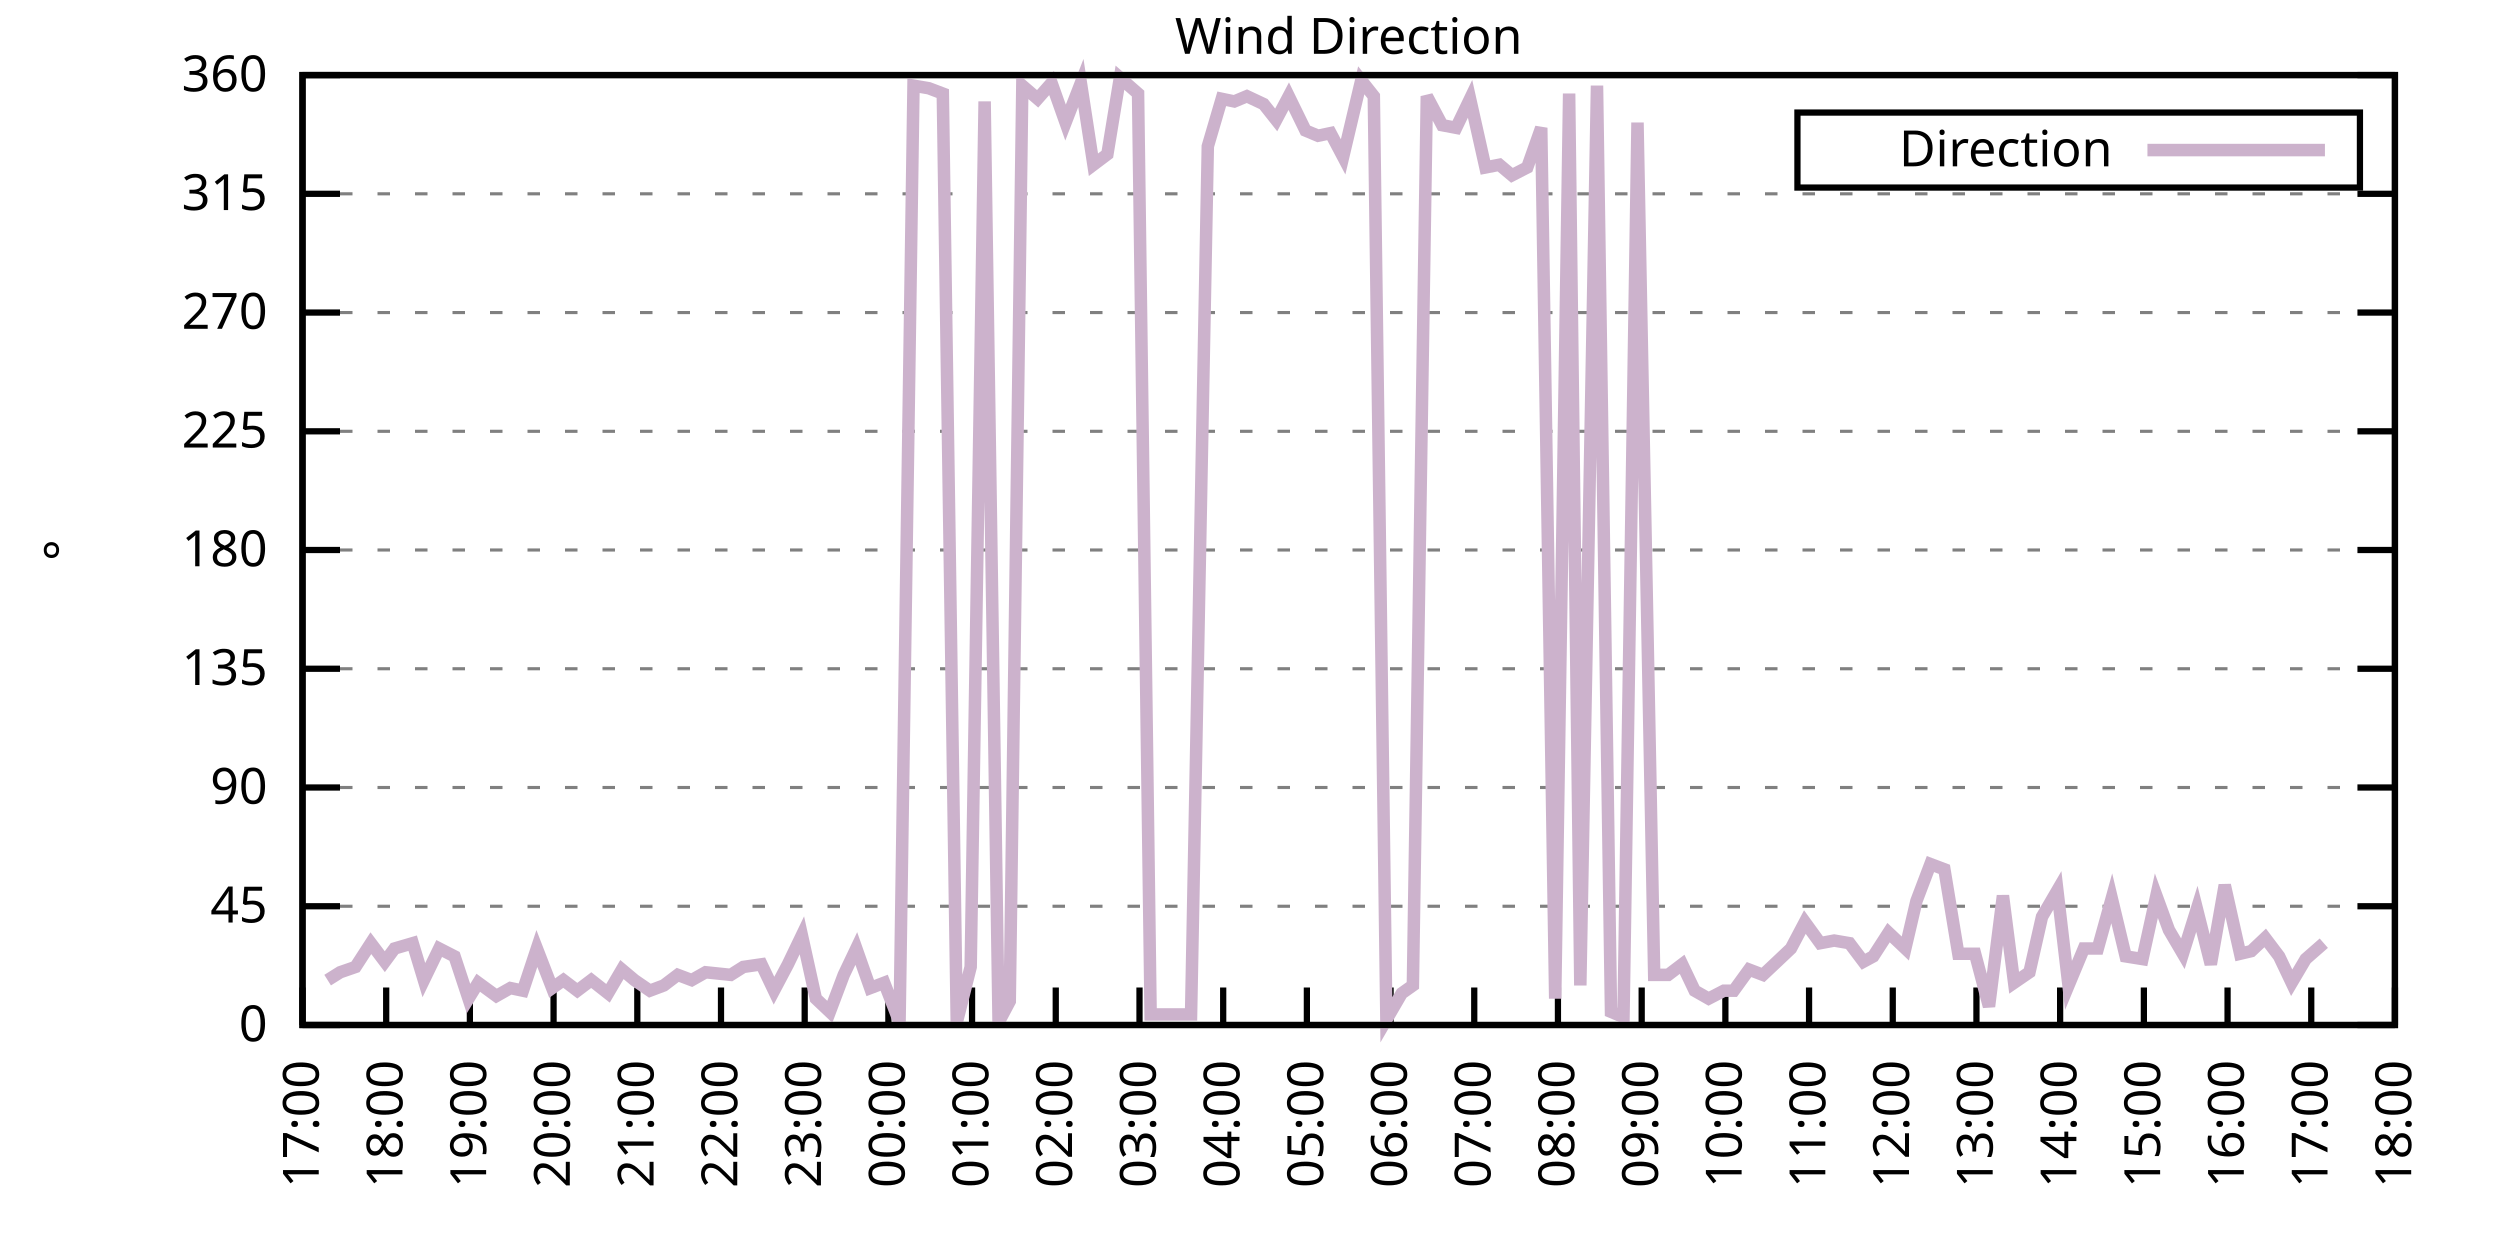
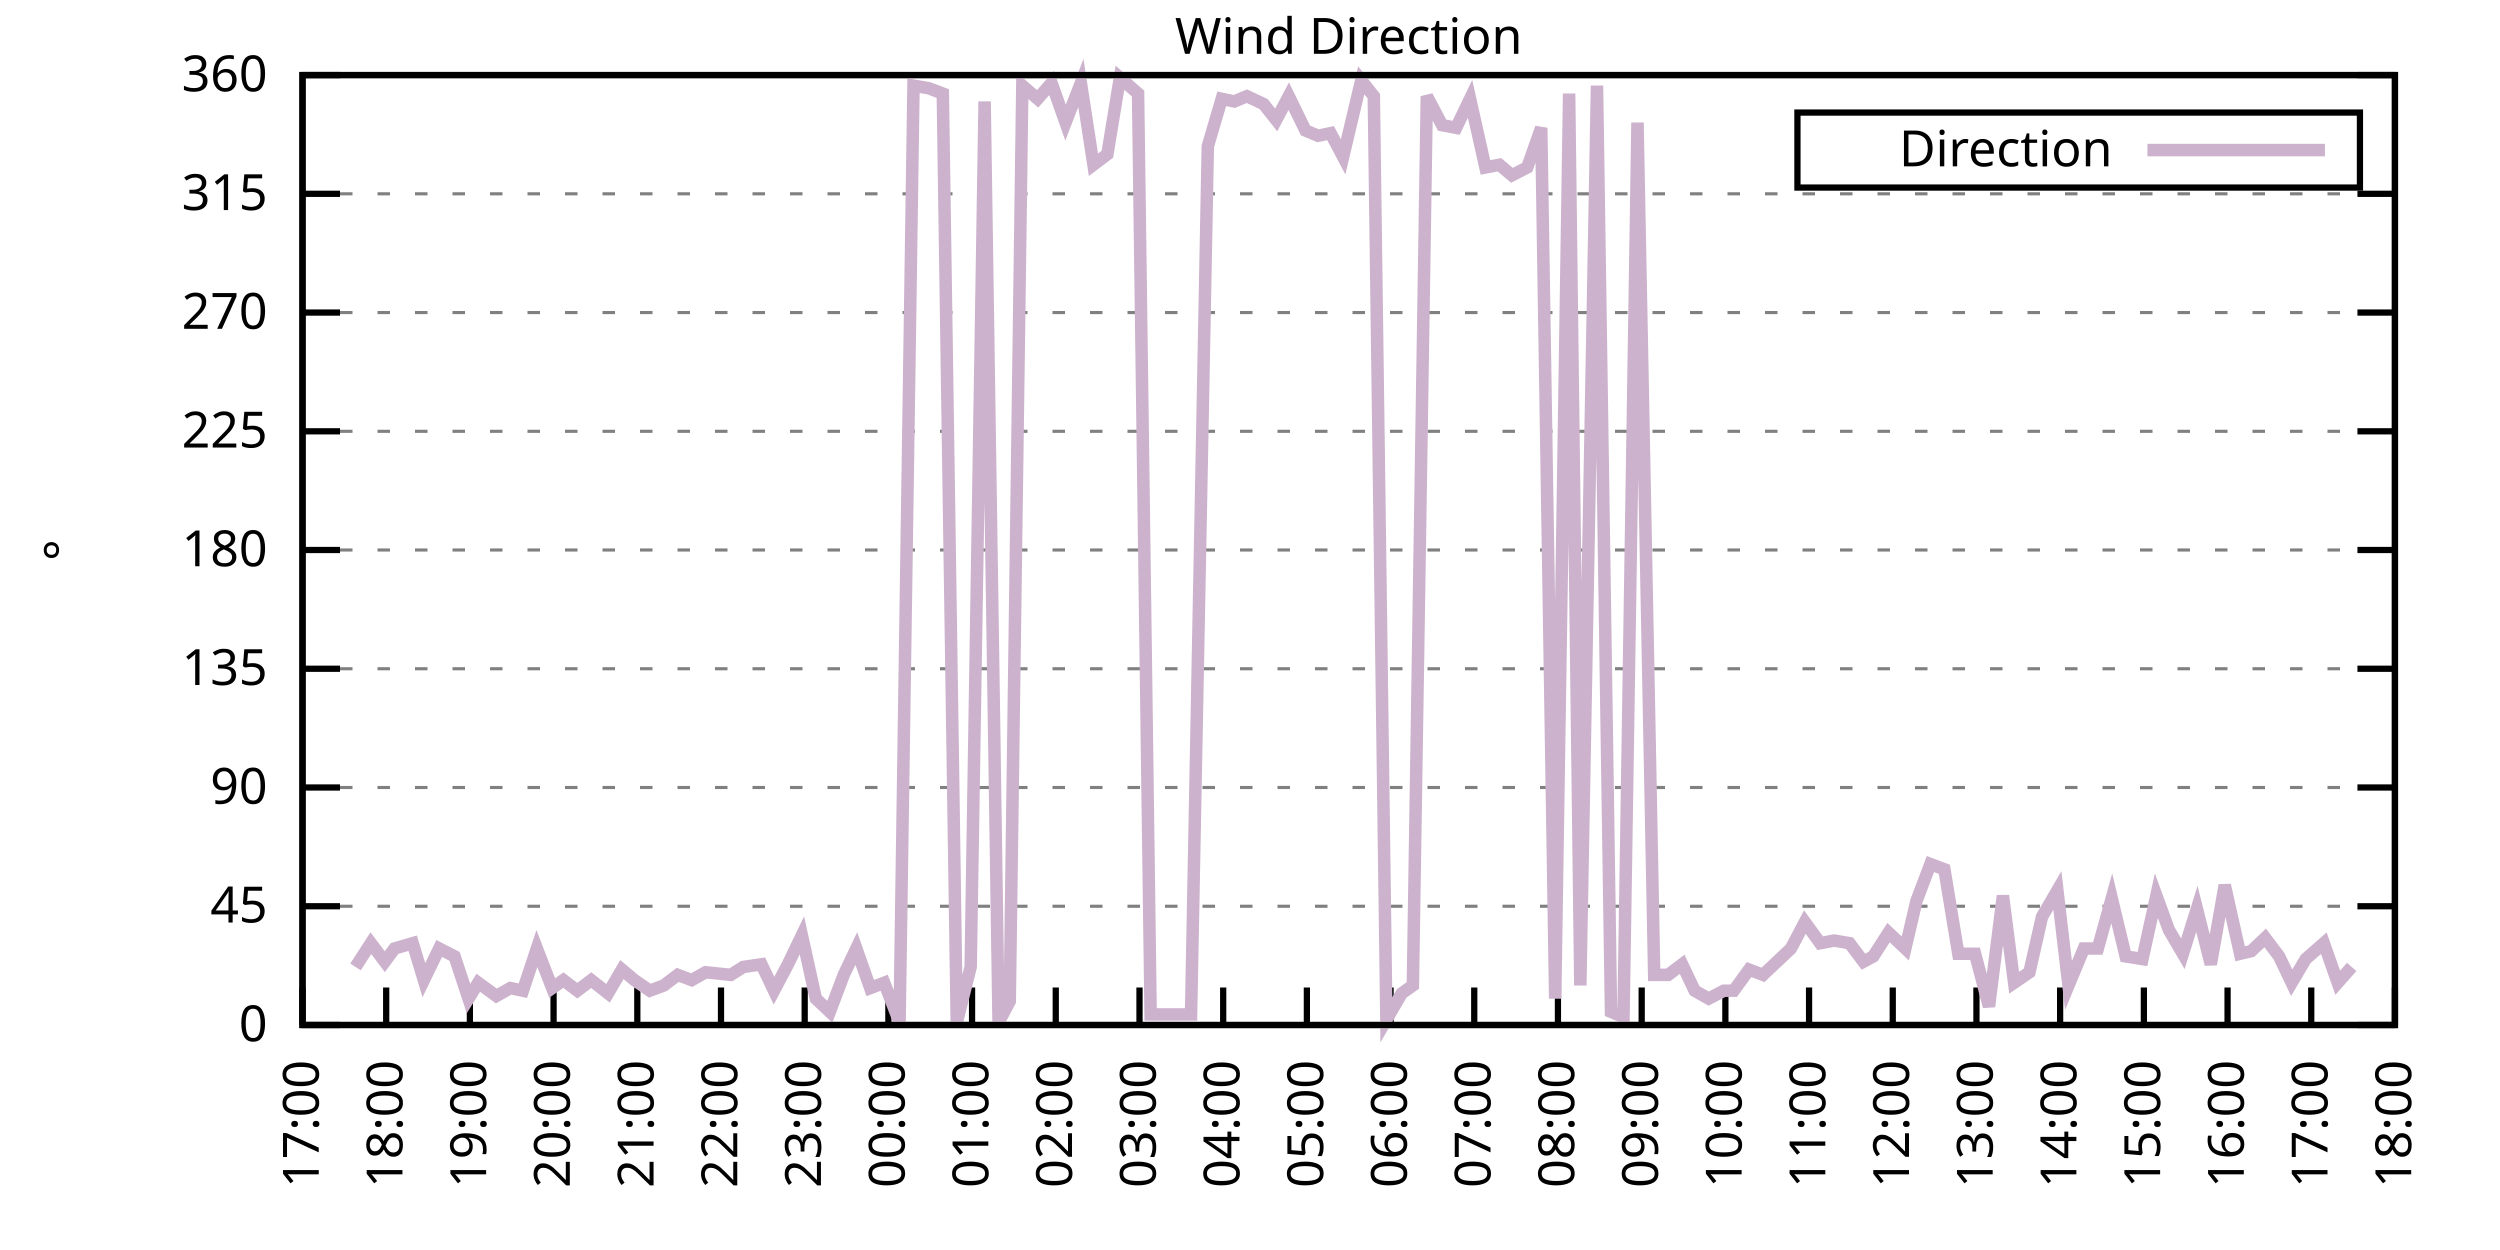
<svg xmlns="http://www.w3.org/2000/svg" xmlns:xlink="http://www.w3.org/1999/xlink" width="400" height="200" viewBox="0 0 400 200">
  <g id="gnuplot_canvas">
    <rect x="0" y="0" width="400" height="200" fill="none" />
    <defs>
      <circle id="gpDot" r="0.5" stroke-width="0.5" stroke="currentColor" />
      <path id="gpPt0" stroke-width="0.333" stroke="currentColor" d="M-1,0 h2 M0,-1 v2" />
      <path id="gpPt1" stroke-width="0.333" stroke="currentColor" d="M-1,-1 L1,1 M1,-1 L-1,1" />
      <path id="gpPt2" stroke-width="0.333" stroke="currentColor" d="M-1,0 L1,0 M0,-1 L0,1 M-1,-1 L1,1 M-1,1 L1,-1" />
      <rect id="gpPt3" stroke-width="0.333" stroke="currentColor" x="-1" y="-1" width="2" height="2" />
      <rect id="gpPt4" stroke-width="0.333" stroke="currentColor" fill="currentColor" x="-1" y="-1" width="2" height="2" />
      <circle id="gpPt5" stroke-width="0.333" stroke="currentColor" cx="0" cy="0" r="1" />
      <use xlink:href="#gpPt5" id="gpPt6" fill="currentColor" stroke="none" />
      <path id="gpPt7" stroke-width="0.333" stroke="currentColor" d="M0,-1.33 L-1.33,0.67 L1.33,0.67 z" />
      <use xlink:href="#gpPt7" id="gpPt8" fill="currentColor" stroke="none" />
      <use xlink:href="#gpPt7" id="gpPt9" stroke="currentColor" transform="rotate(180)" />
      <use xlink:href="#gpPt9" id="gpPt10" fill="currentColor" stroke="none" />
      <use xlink:href="#gpPt3" id="gpPt11" stroke="currentColor" transform="rotate(45)" />
      <use xlink:href="#gpPt11" id="gpPt12" fill="currentColor" stroke="none" />
      <path id="gpPt13" stroke-width="0.333" stroke="currentColor" d="M0,1.330 L1.265,0.411 L0.782,-1.067 L-0.782,-1.076 L-1.265,0.411 z" />
      <use xlink:href="#gpPt13" id="gpPt14" fill="currentColor" stroke="none" />
      <filter id="textbox" filterUnits="objectBoundingBox" x="0" y="0" height="1" width="1">
        <feFlood flood-color="white" flood-opacity="1" result="bgnd" />
        <feComposite in="SourceGraphic" in2="bgnd" operator="atop" />
      </filter>
      <filter id="greybox" filterUnits="objectBoundingBox" x="0" y="0" height="1" width="1">
        <feFlood flood-color="lightgrey" flood-opacity="1" result="grey" />
        <feComposite in="SourceGraphic" in2="grey" operator="atop" />
      </filter>
    </defs>
    <g fill="none" color="white" stroke="currentColor" stroke-width="1.00" stroke-linecap="butt" stroke-linejoin="miter">
</g>
    <g fill="none" color="black" stroke="currentColor" stroke-width="1.00" stroke-linecap="butt" stroke-linejoin="miter">
      <g stroke="none" shape-rendering="crispEdges">
        <polygon fill="rgb(255, 255, 255)" points="48.40,164.00 383.18,164.00 383.18,12.02 48.40,12.02 " />
      </g>
    </g>
    <g fill="none" color="black" stroke="currentColor" stroke-width="1.00" stroke-linecap="butt" stroke-linejoin="miter">
</g>
    <g fill="none" color="black" stroke="black" stroke-width="0.50" stroke-linecap="butt" stroke-linejoin="miter">
</g>
    <g fill="none" color="gray" stroke="currentColor" stroke-width="0.50" stroke-linecap="butt" stroke-linejoin="miter">
      <path stroke="gray" stroke-dasharray="2,4" class="gridline" d="M48.40,164.00 L383.19,164.00  " />
    </g>
    <g fill="none" color="gray" stroke="gray" stroke-width="1.00" stroke-linecap="butt" stroke-linejoin="miter">
</g>
    <g fill="none" color="black" stroke="currentColor" stroke-width="1.00" stroke-linecap="butt" stroke-linejoin="miter">
      <path stroke="black" d="M48.40,164.00 L54.40,164.00 M383.19,164.00 L377.19,164.00  " />
      <g transform="translate(42.80,166.60)" stroke="none" fill="black" font-family="Sans" font-size="8.00" text-anchor="end">
        <text>
          <tspan font-family="Sans"> 0</tspan>
        </text>
      </g>
    </g>
    <g fill="none" color="black" stroke="currentColor" stroke-width="1.00" stroke-linecap="butt" stroke-linejoin="miter">
</g>
    <g fill="none" color="black" stroke="black" stroke-width="0.50" stroke-linecap="butt" stroke-linejoin="miter">
</g>
    <g fill="none" color="gray" stroke="currentColor" stroke-width="0.50" stroke-linecap="butt" stroke-linejoin="miter">
      <path stroke="gray" stroke-dasharray="2,4" class="gridline" d="M48.40,145.00 L383.19,145.00  " />
    </g>
    <g fill="none" color="gray" stroke="gray" stroke-width="1.00" stroke-linecap="butt" stroke-linejoin="miter">
</g>
    <g fill="none" color="black" stroke="currentColor" stroke-width="1.00" stroke-linecap="butt" stroke-linejoin="miter">
      <path stroke="black" d="M48.40,145.00 L54.40,145.00 M383.19,145.00 L377.19,145.00  " />
      <g transform="translate(42.80,147.60)" stroke="none" fill="black" font-family="Sans" font-size="8.00" text-anchor="end">
        <text>
          <tspan font-family="Sans"> 45</tspan>
        </text>
      </g>
    </g>
    <g fill="none" color="black" stroke="currentColor" stroke-width="1.00" stroke-linecap="butt" stroke-linejoin="miter">
</g>
    <g fill="none" color="black" stroke="black" stroke-width="0.50" stroke-linecap="butt" stroke-linejoin="miter">
</g>
    <g fill="none" color="gray" stroke="currentColor" stroke-width="0.50" stroke-linecap="butt" stroke-linejoin="miter">
      <path stroke="gray" stroke-dasharray="2,4" class="gridline" d="M48.40,126.00 L383.19,126.00  " />
    </g>
    <g fill="none" color="gray" stroke="gray" stroke-width="1.00" stroke-linecap="butt" stroke-linejoin="miter">
</g>
    <g fill="none" color="black" stroke="currentColor" stroke-width="1.00" stroke-linecap="butt" stroke-linejoin="miter">
      <path stroke="black" d="M48.40,126.00 L54.40,126.00 M383.19,126.00 L377.19,126.00  " />
      <g transform="translate(42.80,128.60)" stroke="none" fill="black" font-family="Sans" font-size="8.00" text-anchor="end">
        <text>
          <tspan font-family="Sans"> 90</tspan>
        </text>
      </g>
    </g>
    <g fill="none" color="black" stroke="currentColor" stroke-width="1.00" stroke-linecap="butt" stroke-linejoin="miter">
</g>
    <g fill="none" color="black" stroke="black" stroke-width="0.50" stroke-linecap="butt" stroke-linejoin="miter">
</g>
    <g fill="none" color="gray" stroke="currentColor" stroke-width="0.50" stroke-linecap="butt" stroke-linejoin="miter">
      <path stroke="gray" stroke-dasharray="2,4" class="gridline" d="M48.40,107.00 L383.19,107.00  " />
    </g>
    <g fill="none" color="gray" stroke="gray" stroke-width="1.00" stroke-linecap="butt" stroke-linejoin="miter">
</g>
    <g fill="none" color="black" stroke="currentColor" stroke-width="1.00" stroke-linecap="butt" stroke-linejoin="miter">
      <path stroke="black" d="M48.40,107.00 L54.40,107.00 M383.19,107.00 L377.19,107.00  " />
      <g transform="translate(42.80,109.60)" stroke="none" fill="black" font-family="Sans" font-size="8.00" text-anchor="end">
        <text>
          <tspan font-family="Sans"> 135</tspan>
        </text>
      </g>
    </g>
    <g fill="none" color="black" stroke="currentColor" stroke-width="1.00" stroke-linecap="butt" stroke-linejoin="miter">
</g>
    <g fill="none" color="black" stroke="black" stroke-width="0.50" stroke-linecap="butt" stroke-linejoin="miter">
</g>
    <g fill="none" color="gray" stroke="currentColor" stroke-width="0.50" stroke-linecap="butt" stroke-linejoin="miter">
      <path stroke="gray" stroke-dasharray="2,4" class="gridline" d="M48.40,88.00 L383.19,88.00  " />
    </g>
    <g fill="none" color="gray" stroke="gray" stroke-width="1.00" stroke-linecap="butt" stroke-linejoin="miter">
</g>
    <g fill="none" color="black" stroke="currentColor" stroke-width="1.00" stroke-linecap="butt" stroke-linejoin="miter">
      <path stroke="black" d="M48.40,88.00 L54.40,88.00 M383.19,88.00 L377.19,88.00  " />
      <g transform="translate(42.80,90.60)" stroke="none" fill="black" font-family="Sans" font-size="8.00" text-anchor="end">
        <text>
          <tspan font-family="Sans"> 180</tspan>
        </text>
      </g>
    </g>
    <g fill="none" color="black" stroke="currentColor" stroke-width="1.00" stroke-linecap="butt" stroke-linejoin="miter">
</g>
    <g fill="none" color="black" stroke="black" stroke-width="0.50" stroke-linecap="butt" stroke-linejoin="miter">
</g>
    <g fill="none" color="gray" stroke="currentColor" stroke-width="0.50" stroke-linecap="butt" stroke-linejoin="miter">
      <path stroke="gray" stroke-dasharray="2,4" class="gridline" d="M48.40,69.01 L383.19,69.01  " />
    </g>
    <g fill="none" color="gray" stroke="gray" stroke-width="1.00" stroke-linecap="butt" stroke-linejoin="miter">
</g>
    <g fill="none" color="black" stroke="currentColor" stroke-width="1.00" stroke-linecap="butt" stroke-linejoin="miter">
      <path stroke="black" d="M48.40,69.01 L54.40,69.01 M383.19,69.01 L377.19,69.01  " />
      <g transform="translate(42.80,71.61)" stroke="none" fill="black" font-family="Sans" font-size="8.00" text-anchor="end">
        <text>
          <tspan font-family="Sans"> 225</tspan>
        </text>
      </g>
    </g>
    <g fill="none" color="black" stroke="currentColor" stroke-width="1.00" stroke-linecap="butt" stroke-linejoin="miter">
</g>
    <g fill="none" color="black" stroke="black" stroke-width="0.50" stroke-linecap="butt" stroke-linejoin="miter">
</g>
    <g fill="none" color="gray" stroke="currentColor" stroke-width="0.50" stroke-linecap="butt" stroke-linejoin="miter">
      <path stroke="gray" stroke-dasharray="2,4" class="gridline" d="M48.40,50.01 L383.19,50.01  " />
    </g>
    <g fill="none" color="gray" stroke="gray" stroke-width="1.00" stroke-linecap="butt" stroke-linejoin="miter">
</g>
    <g fill="none" color="black" stroke="currentColor" stroke-width="1.00" stroke-linecap="butt" stroke-linejoin="miter">
      <path stroke="black" d="M48.40,50.01 L54.40,50.01 M383.19,50.01 L377.19,50.01  " />
      <g transform="translate(42.80,52.61)" stroke="none" fill="black" font-family="Sans" font-size="8.00" text-anchor="end">
        <text>
          <tspan font-family="Sans"> 270</tspan>
        </text>
      </g>
    </g>
    <g fill="none" color="black" stroke="currentColor" stroke-width="1.00" stroke-linecap="butt" stroke-linejoin="miter">
</g>
    <g fill="none" color="black" stroke="black" stroke-width="0.50" stroke-linecap="butt" stroke-linejoin="miter">
</g>
    <g fill="none" color="gray" stroke="currentColor" stroke-width="0.50" stroke-linecap="butt" stroke-linejoin="miter">
      <path stroke="gray" stroke-dasharray="2,4" class="gridline" d="M48.40,31.01 L383.19,31.01  " />
    </g>
    <g fill="none" color="gray" stroke="gray" stroke-width="1.00" stroke-linecap="butt" stroke-linejoin="miter">
</g>
    <g fill="none" color="black" stroke="currentColor" stroke-width="1.00" stroke-linecap="butt" stroke-linejoin="miter">
      <path stroke="black" d="M48.40,31.01 L54.40,31.01 M383.19,31.01 L377.19,31.01  " />
      <g transform="translate(42.80,33.61)" stroke="none" fill="black" font-family="Sans" font-size="8.00" text-anchor="end">
        <text>
          <tspan font-family="Sans"> 315</tspan>
        </text>
      </g>
    </g>
    <g fill="none" color="black" stroke="currentColor" stroke-width="1.00" stroke-linecap="butt" stroke-linejoin="miter">
</g>
    <g fill="none" color="black" stroke="black" stroke-width="0.50" stroke-linecap="butt" stroke-linejoin="miter">
</g>
    <g fill="none" color="gray" stroke="currentColor" stroke-width="0.50" stroke-linecap="butt" stroke-linejoin="miter">
      <path stroke="gray" stroke-dasharray="2,4" class="gridline" d="M48.40,12.01 L383.19,12.01  " />
    </g>
    <g fill="none" color="gray" stroke="gray" stroke-width="1.00" stroke-linecap="butt" stroke-linejoin="miter">
</g>
    <g fill="none" color="black" stroke="currentColor" stroke-width="1.00" stroke-linecap="butt" stroke-linejoin="miter">
      <path stroke="black" d="M48.40,12.01 L54.40,12.01 M383.19,12.01 L377.19,12.01  " />
      <g transform="translate(42.80,14.61)" stroke="none" fill="black" font-family="Sans" font-size="8.00" text-anchor="end">
        <text>
          <tspan font-family="Sans"> 360</tspan>
        </text>
      </g>
    </g>
    <g fill="none" color="black" stroke="currentColor" stroke-width="1.00" stroke-linecap="butt" stroke-linejoin="miter">
      <path stroke="black" d="M48.40,164.00 L48.40,158.00  " />
      <g transform="translate(51.00,169.60) rotate(270.00)" stroke="none" fill="black" font-family="Sans" font-size="8.00" text-anchor="end">
        <text>
          <tspan font-family="Sans">17:00</tspan>
        </text>
      </g>
    </g>
    <g fill="none" color="black" stroke="currentColor" stroke-width="1.00" stroke-linecap="butt" stroke-linejoin="miter">
      <path stroke="black" d="M61.79,164.00 L61.79,158.00  " />
      <g transform="translate(64.39,169.60) rotate(270.00)" stroke="none" fill="black" font-family="Sans" font-size="8.00" text-anchor="end">
        <text>
          <tspan font-family="Sans">18:00</tspan>
        </text>
      </g>
    </g>
    <g fill="none" color="black" stroke="currentColor" stroke-width="1.00" stroke-linecap="butt" stroke-linejoin="miter">
      <path stroke="black" d="M75.18,164.00 L75.18,158.00  " />
      <g transform="translate(77.78,169.60) rotate(270.00)" stroke="none" fill="black" font-family="Sans" font-size="8.00" text-anchor="end">
        <text>
          <tspan font-family="Sans">19:00</tspan>
        </text>
      </g>
    </g>
    <g fill="none" color="black" stroke="currentColor" stroke-width="1.00" stroke-linecap="butt" stroke-linejoin="miter">
      <path stroke="black" d="M88.57,164.00 L88.57,158.00  " />
      <g transform="translate(91.17,169.60) rotate(270.00)" stroke="none" fill="black" font-family="Sans" font-size="8.00" text-anchor="end">
        <text>
          <tspan font-family="Sans">20:00</tspan>
        </text>
      </g>
    </g>
    <g fill="none" color="black" stroke="currentColor" stroke-width="1.00" stroke-linecap="butt" stroke-linejoin="miter">
      <path stroke="black" d="M101.97,164.00 L101.97,158.00  " />
      <g transform="translate(104.57,169.60) rotate(270.00)" stroke="none" fill="black" font-family="Sans" font-size="8.00" text-anchor="end">
        <text>
          <tspan font-family="Sans">21:00</tspan>
        </text>
      </g>
    </g>
    <g fill="none" color="black" stroke="currentColor" stroke-width="1.00" stroke-linecap="butt" stroke-linejoin="miter">
      <path stroke="black" d="M115.36,164.00 L115.36,158.00  " />
      <g transform="translate(117.96,169.60) rotate(270.00)" stroke="none" fill="black" font-family="Sans" font-size="8.00" text-anchor="end">
        <text>
          <tspan font-family="Sans">22:00</tspan>
        </text>
      </g>
    </g>
    <g fill="none" color="black" stroke="currentColor" stroke-width="1.00" stroke-linecap="butt" stroke-linejoin="miter">
      <path stroke="black" d="M128.75,164.00 L128.75,158.00  " />
      <g transform="translate(131.35,169.60) rotate(270.00)" stroke="none" fill="black" font-family="Sans" font-size="8.00" text-anchor="end">
        <text>
          <tspan font-family="Sans">23:00</tspan>
        </text>
      </g>
    </g>
    <g fill="none" color="black" stroke="currentColor" stroke-width="1.00" stroke-linecap="butt" stroke-linejoin="miter">
      <path stroke="black" d="M142.14,164.00 L142.14,158.00  " />
      <g transform="translate(144.74,169.60) rotate(270.00)" stroke="none" fill="black" font-family="Sans" font-size="8.00" text-anchor="end">
        <text>
          <tspan font-family="Sans">00:00</tspan>
        </text>
      </g>
    </g>
    <g fill="none" color="black" stroke="currentColor" stroke-width="1.00" stroke-linecap="butt" stroke-linejoin="miter">
      <path stroke="black" d="M155.53,164.00 L155.53,158.00  " />
      <g transform="translate(158.13,169.60) rotate(270.00)" stroke="none" fill="black" font-family="Sans" font-size="8.00" text-anchor="end">
        <text>
          <tspan font-family="Sans">01:00</tspan>
        </text>
      </g>
    </g>
    <g fill="none" color="black" stroke="currentColor" stroke-width="1.00" stroke-linecap="butt" stroke-linejoin="miter">
      <path stroke="black" d="M168.92,164.00 L168.92,158.00  " />
      <g transform="translate(171.52,169.60) rotate(270.00)" stroke="none" fill="black" font-family="Sans" font-size="8.00" text-anchor="end">
        <text>
          <tspan font-family="Sans">02:00</tspan>
        </text>
      </g>
    </g>
    <g fill="none" color="black" stroke="currentColor" stroke-width="1.00" stroke-linecap="butt" stroke-linejoin="miter">
      <path stroke="black" d="M182.32,164.00 L182.32,158.00  " />
      <g transform="translate(184.92,169.60) rotate(270.00)" stroke="none" fill="black" font-family="Sans" font-size="8.00" text-anchor="end">
        <text>
          <tspan font-family="Sans">03:00</tspan>
        </text>
      </g>
    </g>
    <g fill="none" color="black" stroke="currentColor" stroke-width="1.00" stroke-linecap="butt" stroke-linejoin="miter">
      <path stroke="black" d="M195.71,164.00 L195.71,158.00  " />
      <g transform="translate(198.31,169.60) rotate(270.00)" stroke="none" fill="black" font-family="Sans" font-size="8.00" text-anchor="end">
        <text>
          <tspan font-family="Sans">04:00</tspan>
        </text>
      </g>
    </g>
    <g fill="none" color="black" stroke="currentColor" stroke-width="1.00" stroke-linecap="butt" stroke-linejoin="miter">
      <path stroke="black" d="M209.10,164.00 L209.10,158.00  " />
      <g transform="translate(211.70,169.60) rotate(270.00)" stroke="none" fill="black" font-family="Sans" font-size="8.00" text-anchor="end">
        <text>
          <tspan font-family="Sans">05:00</tspan>
        </text>
      </g>
    </g>
    <g fill="none" color="black" stroke="currentColor" stroke-width="1.00" stroke-linecap="butt" stroke-linejoin="miter">
      <path stroke="black" d="M222.49,164.00 L222.49,158.00  " />
      <g transform="translate(225.09,169.60) rotate(270.00)" stroke="none" fill="black" font-family="Sans" font-size="8.00" text-anchor="end">
        <text>
          <tspan font-family="Sans">06:00</tspan>
        </text>
      </g>
    </g>
    <g fill="none" color="black" stroke="currentColor" stroke-width="1.00" stroke-linecap="butt" stroke-linejoin="miter">
      <path stroke="black" d="M235.88,164.00 L235.88,158.00  " />
      <g transform="translate(238.48,169.60) rotate(270.00)" stroke="none" fill="black" font-family="Sans" font-size="8.00" text-anchor="end">
        <text>
          <tspan font-family="Sans">07:00</tspan>
        </text>
      </g>
    </g>
    <g fill="none" color="black" stroke="currentColor" stroke-width="1.00" stroke-linecap="butt" stroke-linejoin="miter">
      <path stroke="black" d="M249.27,164.00 L249.27,158.00  " />
      <g transform="translate(251.87,169.60) rotate(270.00)" stroke="none" fill="black" font-family="Sans" font-size="8.00" text-anchor="end">
        <text>
          <tspan font-family="Sans">08:00</tspan>
        </text>
      </g>
    </g>
    <g fill="none" color="black" stroke="currentColor" stroke-width="1.00" stroke-linecap="butt" stroke-linejoin="miter">
      <path stroke="black" d="M262.67,164.00 L262.67,158.00  " />
      <g transform="translate(265.27,169.60) rotate(270.00)" stroke="none" fill="black" font-family="Sans" font-size="8.00" text-anchor="end">
        <text>
          <tspan font-family="Sans">09:00</tspan>
        </text>
      </g>
    </g>
    <g fill="none" color="black" stroke="currentColor" stroke-width="1.00" stroke-linecap="butt" stroke-linejoin="miter">
      <path stroke="black" d="M276.06,164.00 L276.06,158.00  " />
      <g transform="translate(278.66,169.60) rotate(270.00)" stroke="none" fill="black" font-family="Sans" font-size="8.00" text-anchor="end">
        <text>
          <tspan font-family="Sans">10:00</tspan>
        </text>
      </g>
    </g>
    <g fill="none" color="black" stroke="currentColor" stroke-width="1.00" stroke-linecap="butt" stroke-linejoin="miter">
      <path stroke="black" d="M289.45,164.00 L289.45,158.00  " />
      <g transform="translate(292.05,169.60) rotate(270.00)" stroke="none" fill="black" font-family="Sans" font-size="8.00" text-anchor="end">
        <text>
          <tspan font-family="Sans">11:00</tspan>
        </text>
      </g>
    </g>
    <g fill="none" color="black" stroke="currentColor" stroke-width="1.00" stroke-linecap="butt" stroke-linejoin="miter">
      <path stroke="black" d="M302.84,164.00 L302.84,158.00  " />
      <g transform="translate(305.44,169.60) rotate(270.00)" stroke="none" fill="black" font-family="Sans" font-size="8.00" text-anchor="end">
        <text>
          <tspan font-family="Sans">12:00</tspan>
        </text>
      </g>
    </g>
    <g fill="none" color="black" stroke="currentColor" stroke-width="1.00" stroke-linecap="butt" stroke-linejoin="miter">
      <path stroke="black" d="M316.23,164.00 L316.23,158.00  " />
      <g transform="translate(318.83,169.60) rotate(270.00)" stroke="none" fill="black" font-family="Sans" font-size="8.00" text-anchor="end">
        <text>
          <tspan font-family="Sans">13:00</tspan>
        </text>
      </g>
    </g>
    <g fill="none" color="black" stroke="currentColor" stroke-width="1.00" stroke-linecap="butt" stroke-linejoin="miter">
      <path stroke="black" d="M329.62,164.00 L329.62,158.00  " />
      <g transform="translate(332.22,169.60) rotate(270.00)" stroke="none" fill="black" font-family="Sans" font-size="8.00" text-anchor="end">
        <text>
          <tspan font-family="Sans">14:00</tspan>
        </text>
      </g>
    </g>
    <g fill="none" color="black" stroke="currentColor" stroke-width="1.00" stroke-linecap="butt" stroke-linejoin="miter">
      <path stroke="black" d="M343.02,164.00 L343.02,158.00  " />
      <g transform="translate(345.62,169.60) rotate(270.00)" stroke="none" fill="black" font-family="Sans" font-size="8.00" text-anchor="end">
        <text>
          <tspan font-family="Sans">15:00</tspan>
        </text>
      </g>
    </g>
    <g fill="none" color="black" stroke="currentColor" stroke-width="1.00" stroke-linecap="butt" stroke-linejoin="miter">
      <path stroke="black" d="M356.41,164.00 L356.41,158.00  " />
      <g transform="translate(359.01,169.60) rotate(270.00)" stroke="none" fill="black" font-family="Sans" font-size="8.00" text-anchor="end">
        <text>
          <tspan font-family="Sans">16:00</tspan>
        </text>
      </g>
    </g>
    <g fill="none" color="black" stroke="currentColor" stroke-width="1.00" stroke-linecap="butt" stroke-linejoin="miter">
      <path stroke="black" d="M369.80,164.00 L369.80,158.00  " />
      <g transform="translate(372.40,169.60) rotate(270.00)" stroke="none" fill="black" font-family="Sans" font-size="8.00" text-anchor="end">
        <text>
          <tspan font-family="Sans">17:00</tspan>
        </text>
      </g>
    </g>
    <g fill="none" color="black" stroke="currentColor" stroke-width="1.00" stroke-linecap="butt" stroke-linejoin="miter">
      <path stroke="black" d="M383.19,164.00 L383.19,158.00  " />
      <g transform="translate(385.79,169.60) rotate(270.00)" stroke="none" fill="black" font-family="Sans" font-size="8.00" text-anchor="end">
        <text>
          <tspan font-family="Sans">18:00</tspan>
        </text>
      </g>
    </g>
    <g fill="none" color="black" stroke="currentColor" stroke-width="1.00" stroke-linecap="butt" stroke-linejoin="miter">
</g>
    <g fill="none" color="black" stroke="currentColor" stroke-width="1.00" stroke-linecap="butt" stroke-linejoin="miter">
      <path stroke="black" d="M48.40,12.01 L48.40,164.00 L383.19,164.00 L383.19,12.01 L48.40,12.01 Z  " />
    </g>
    <g fill="none" color="black" stroke="currentColor" stroke-width="1.00" stroke-linecap="butt" stroke-linejoin="miter">
</g>
    <g fill="none" color="black" stroke="currentColor" stroke-width="1.00" stroke-linecap="butt" stroke-linejoin="miter">
      <path stroke="black" d="M287.59,30.01 L287.59,18.01 L377.59,18.01 L377.59,30.01 L287.59,30.01 Z  " />
    </g>
    <g id="Wind_direction_plot_1">
      <g fill="none" color="white" stroke="black" stroke-width="2.00" stroke-linecap="butt" stroke-linejoin="miter">
</g>
      <g fill="none" color="black" stroke="currentColor" stroke-width="2.00" stroke-linecap="butt" stroke-linejoin="miter">
        <g transform="translate(337.99,26.61)" stroke="none" fill="black" font-family="Sans" font-size="8.00" text-anchor="end">
          <text>
            <tspan font-family="Sans">Direction</tspan>
          </text>
        </g>
      </g>
      <g fill="none" color="black" stroke="currentColor" stroke-width="2.00" stroke-linecap="butt" stroke-linejoin="miter">
-         <path stroke="rgb(204, 178, 204)" d="M343.59,24.01 L371.99,24.01 M52.42,156.82 L54.43,155.56 L56.88,154.71 L59.34,150.91 L61.57,153.87 L63.13,151.76   L66.03,150.91 L67.82,156.82 L70.27,151.76 L72.73,153.02 L74.96,159.78 L76.52,157.24 L79.42,159.36 L81.66,158.09   L83.66,158.51 L85.90,151.76 L88.35,158.09 L90.14,156.82 L92.37,158.51 L94.60,156.82 L97.28,158.93 L99.51,155.13   L101.52,156.82 L103.98,158.51 L106.21,157.67 L108.44,155.98 L110.67,156.82 L112.90,155.56 L116.92,155.98 L118.93,154.71   L121.83,154.29 L123.84,158.51 L126.07,154.29 L128.30,149.65 L130.54,159.78 L132.77,161.89 L135.00,155.98 L137.01,151.76   L139.24,158.09 L141.47,157.24 L143.93,163.58 L146.16,13.70 L148.61,14.12 L150.85,14.97 L153.08,163.58 L155.31,154.71   L157.54,16.23 L159.77,163.58 L161.56,160.20 L163.57,13.70 L166.02,15.81 L168.25,13.28 L170.49,19.61 L172.94,13.28   L174.95,26.36 L177.18,24.68 L179.19,12.43 L182.09,14.97 L184.10,162.31 L186.11,162.31 L188.57,162.31 L190.57,162.31   L193.25,23.41 L195.48,15.81 L197.49,16.23 L199.50,15.39 L202.18,16.65 L204.19,19.19 L206.20,15.39 L208.88,20.88   L210.88,21.72 L212.89,21.30 L214.90,25.10 L217.80,12.85 L219.81,15.39 L221.82,163.16 L224.28,158.93 L226.06,157.67   L228.29,15.39 L230.75,20.03 L232.98,20.45 L235.21,15.81 L237.67,26.79 L239.90,26.36 L241.91,28.05 L244.36,26.79   L246.60,20.45 L248.83,159.78 L251.06,14.97 L252.85,157.67 L255.52,13.70 L257.76,161.89 L259.76,162.73 L262.00,19.61   L264.67,155.98 L266.91,155.98 L269.14,154.29 L271.15,158.51 L273.38,159.78 L275.83,158.51 L277.40,158.51 L279.85,155.13   L282.08,155.98 L284.32,153.87 L286.55,151.76 L288.78,147.53 L291.23,150.91 L293.47,150.49 L295.92,150.91 L298.15,153.87   L299.72,153.02 L302.17,149.22 L304.85,151.76 L306.63,144.16 L308.87,138.25 L311.10,139.09 L313.33,152.60 L316.01,152.60   L318.24,161.04 L320.47,143.31 L322.26,157.24 L324.71,155.56 L326.72,146.69 L329.18,142.47 L330.96,157.67 L333.42,151.76   L335.65,151.76 L337.88,143.73 L340.11,153.02 L342.79,153.45 L345.02,143.31 L347.03,148.80 L349.26,152.60 L351.50,145.42   L353.73,154.29 L355.96,141.62 L358.42,152.60 L360.20,152.18 L362.43,150.07 L364.66,153.02 L366.67,157.24 L368.91,153.45   L371.81,150.91  " />
+         <path stroke="rgb(204, 178, 204)" d="M343.59,24.01 L371.99,24.01 M56.88,154.71 L59.34,150.91 L61.57,153.87 L63.13,151.76 L66.03,150.91 L67.82,156.82   L70.27,151.76 L72.73,153.02 L74.96,159.78 L76.52,157.24 L79.42,159.36 L81.66,158.09 L83.66,158.51 L85.90,151.76   L88.35,158.09 L90.14,156.82 L92.37,158.51 L94.60,156.82 L97.28,158.93 L99.51,155.13 L101.52,156.82 L103.98,158.51   L106.21,157.67 L108.44,155.98 L110.67,156.82 L112.90,155.56 L116.92,155.98 L118.93,154.71 L121.83,154.29 L123.84,158.51   L126.07,154.29 L128.30,149.65 L130.54,159.78 L132.77,161.89 L135.00,155.98 L137.01,151.76 L139.24,158.09 L141.47,157.24   L143.93,163.58 L146.16,13.70 L148.61,14.12 L150.85,14.97 L153.08,163.58 L155.31,154.71 L157.54,16.23 L159.77,163.58   L161.56,160.20 L163.57,13.70 L166.02,15.81 L168.25,13.28 L170.49,19.61 L172.94,13.28 L174.95,26.36 L177.18,24.68   L179.19,12.43 L182.09,14.97 L184.10,162.31 L186.11,162.31 L188.57,162.31 L190.57,162.31 L193.25,23.41 L195.48,15.81   L197.49,16.23 L199.50,15.39 L202.18,16.65 L204.19,19.19 L206.20,15.39 L208.88,20.88 L210.88,21.72 L212.89,21.30   L214.90,25.10 L217.80,12.85 L219.81,15.39 L221.82,163.16 L224.28,158.93 L226.06,157.67 L228.29,15.39 L230.75,20.03   L232.98,20.45 L235.21,15.81 L237.67,26.79 L239.90,26.36 L241.91,28.05 L244.36,26.79 L246.60,20.45 L248.83,159.78   L251.06,14.97 L252.85,157.67 L255.52,13.70 L257.76,161.89 L259.76,162.73 L262.00,19.61 L264.67,155.98 L266.91,155.98   L269.14,154.29 L271.15,158.51 L273.38,159.78 L275.83,158.51 L277.40,158.51 L279.85,155.13 L282.08,155.98 L284.32,153.87   L286.55,151.76 L288.78,147.53 L291.23,150.91 L293.47,150.49 L295.92,150.91 L298.15,153.87 L299.72,153.02 L302.17,149.22   L304.85,151.76 L306.63,144.16 L308.87,138.25 L311.10,139.09 L313.33,152.60 L316.01,152.60 L318.24,161.04 L320.47,143.31   L322.26,157.24 L324.71,155.56 L326.72,146.69 L329.18,142.47 L330.96,157.67 L333.42,151.76 L335.65,151.76 L337.88,143.73   L340.11,153.02 L342.79,153.45 L345.02,143.31 L347.03,148.80 L349.26,152.60 L351.50,145.42 L353.73,154.29 L355.96,141.62   L358.42,152.60 L360.20,152.18 L362.43,150.07 L364.66,153.02 L366.67,157.24 L368.91,153.45 L371.81,150.91 L374.04,157.24   L376.27,154.71  " />
      </g>
    </g>
    <g fill="none" color="black" stroke="currentColor" stroke-width="2.00" stroke-linecap="butt" stroke-linejoin="miter">
</g>
    <g fill="none" color="black" stroke="black" stroke-width="1.00" stroke-linecap="butt" stroke-linejoin="miter">
</g>
    <g fill="none" color="black" stroke="currentColor" stroke-width="1.00" stroke-linecap="butt" stroke-linejoin="miter">
      <path stroke="black" d="M48.40,12.01 L48.40,164.00 L383.19,164.00 L383.19,12.01 L48.40,12.01 Z  " />
      <g transform="translate(12.80,88.01) rotate(270.00)" stroke="none" fill="black" font-family="Sans" font-size="8.00" text-anchor="middle">
        <text>
          <tspan font-family="Sans">°</tspan>
        </text>
      </g>
    </g>
    <g fill="none" color="black" stroke="currentColor" stroke-width="1.00" stroke-linecap="butt" stroke-linejoin="miter">
</g>
    <g fill="none" color="black" stroke="currentColor" stroke-width="1.00" stroke-linecap="butt" stroke-linejoin="miter">
      <g transform="translate(215.79,8.61)" stroke="none" fill="black" font-family="Sans" font-size="8.00" text-anchor="middle">
        <text>
          <tspan font-family="Sans">Wind Direction</tspan>
        </text>
      </g>
    </g>
    <g fill="none" color="black" stroke="currentColor" stroke-width="1.00" stroke-linecap="butt" stroke-linejoin="miter">
</g>
  </g>
</svg>
